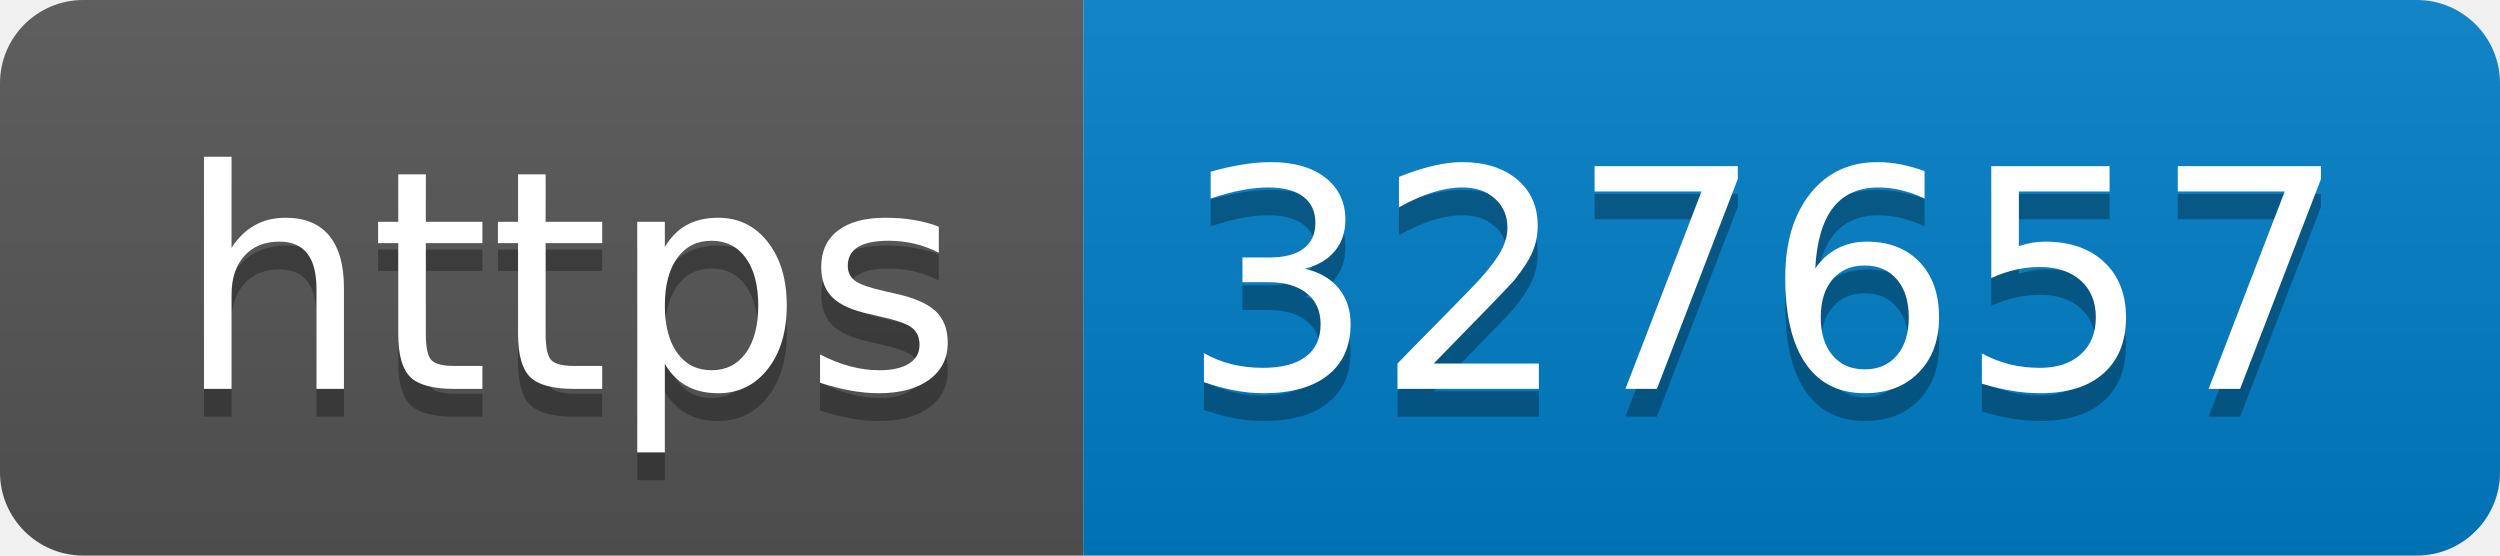
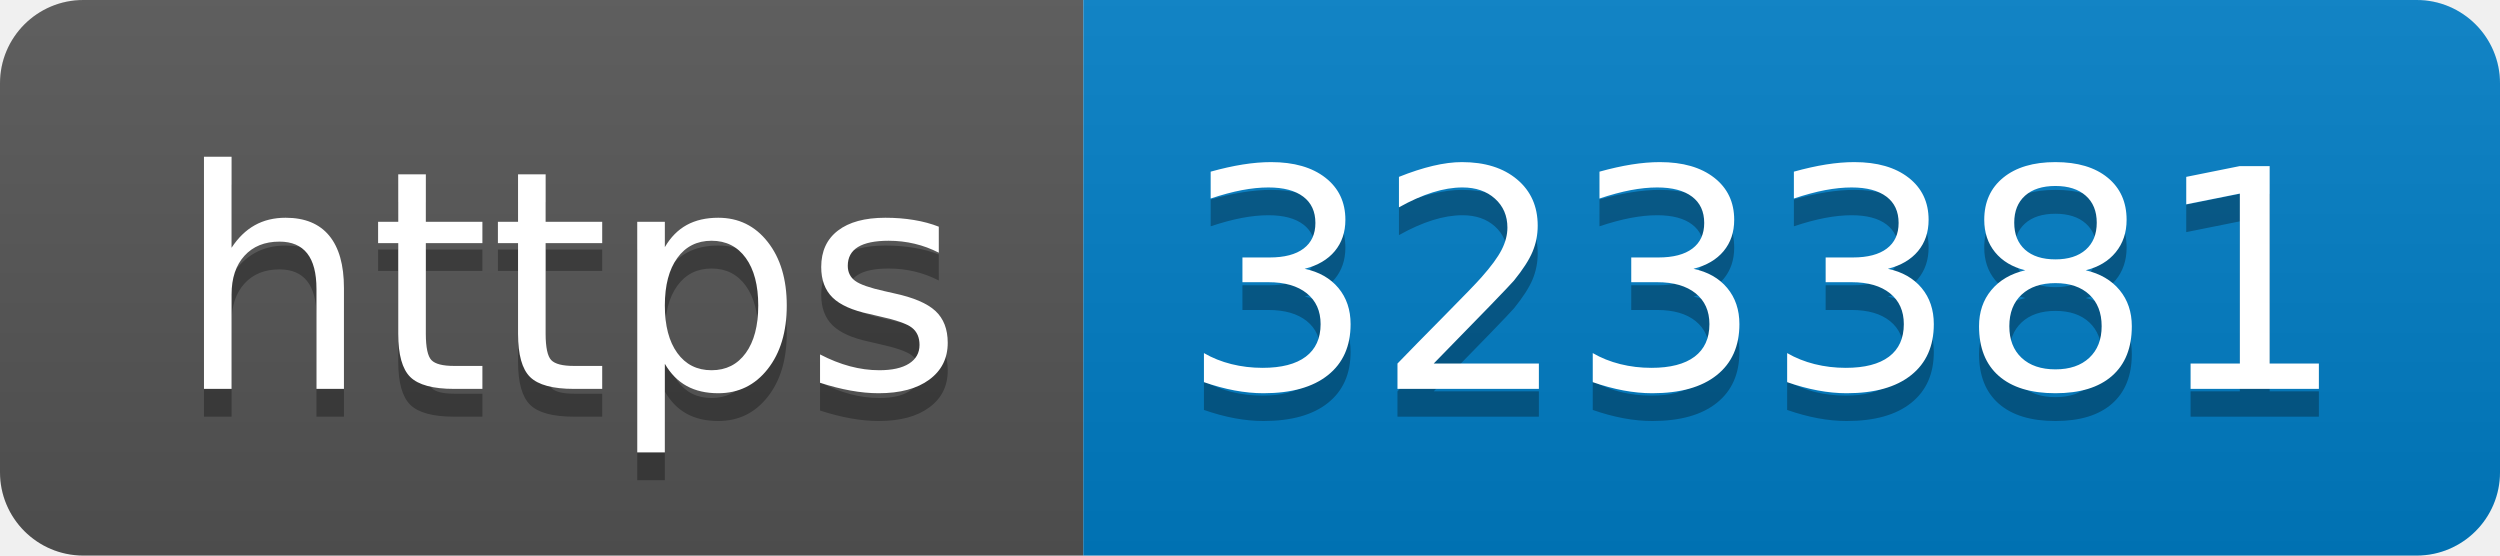
- <svg xmlns="http://www.w3.org/2000/svg" width="90" height="20" role="img" aria-label="https: 327657">
+ <svg xmlns="http://www.w3.org/2000/svg" width="90" height="20" role="img" aria-label="https: 323381">
  <linearGradient id="s" x2="0" y2="100%">
    <stop offset="0" stop-color="#bbb" stop-opacity=".1" />
    <stop offset="1" stop-opacity=".1" />
  </linearGradient>
  <clipPath id="r">
    <rect width="90" height="20" rx="3" fill="#fff" />
  </clipPath>
  <g clip-path="url(#r)">
    <rect width="39" height="20" fill="#555" />
    <rect x="39" width="51" height="20" fill="#007ec6" />
    <rect width="90" height="20" fill="url(#s)" />
  </g>
  <g fill="#fff" text-anchor="middle" font-family="Verdana,Geneva,DejaVu Sans,sans-serif" text-rendering="geometricPrecision" font-size="110">
    <text aria-hidden="true" x="205" y="150" fill="#010101" fill-opacity=".3" transform="scale(.1)" textLength="290">https</text>
    <text x="205" y="140" transform="scale(.1)" fill="#fff" textLength="290">https</text>
-     <text aria-hidden="true" x="635" y="150" fill="#010101" fill-opacity=".3" transform="scale(.1)" textLength="410">327657</text>
-     <text x="635" y="140" transform="scale(.1)" fill="#fff" textLength="410">327657</text>
+     <text aria-hidden="true" x="635" y="150" fill="#010101" fill-opacity=".3" transform="scale(.1)" textLength="410">323381</text>
+     <text x="635" y="140" transform="scale(.1)" fill="#fff" textLength="410">323381</text>
  </g>
</svg>
